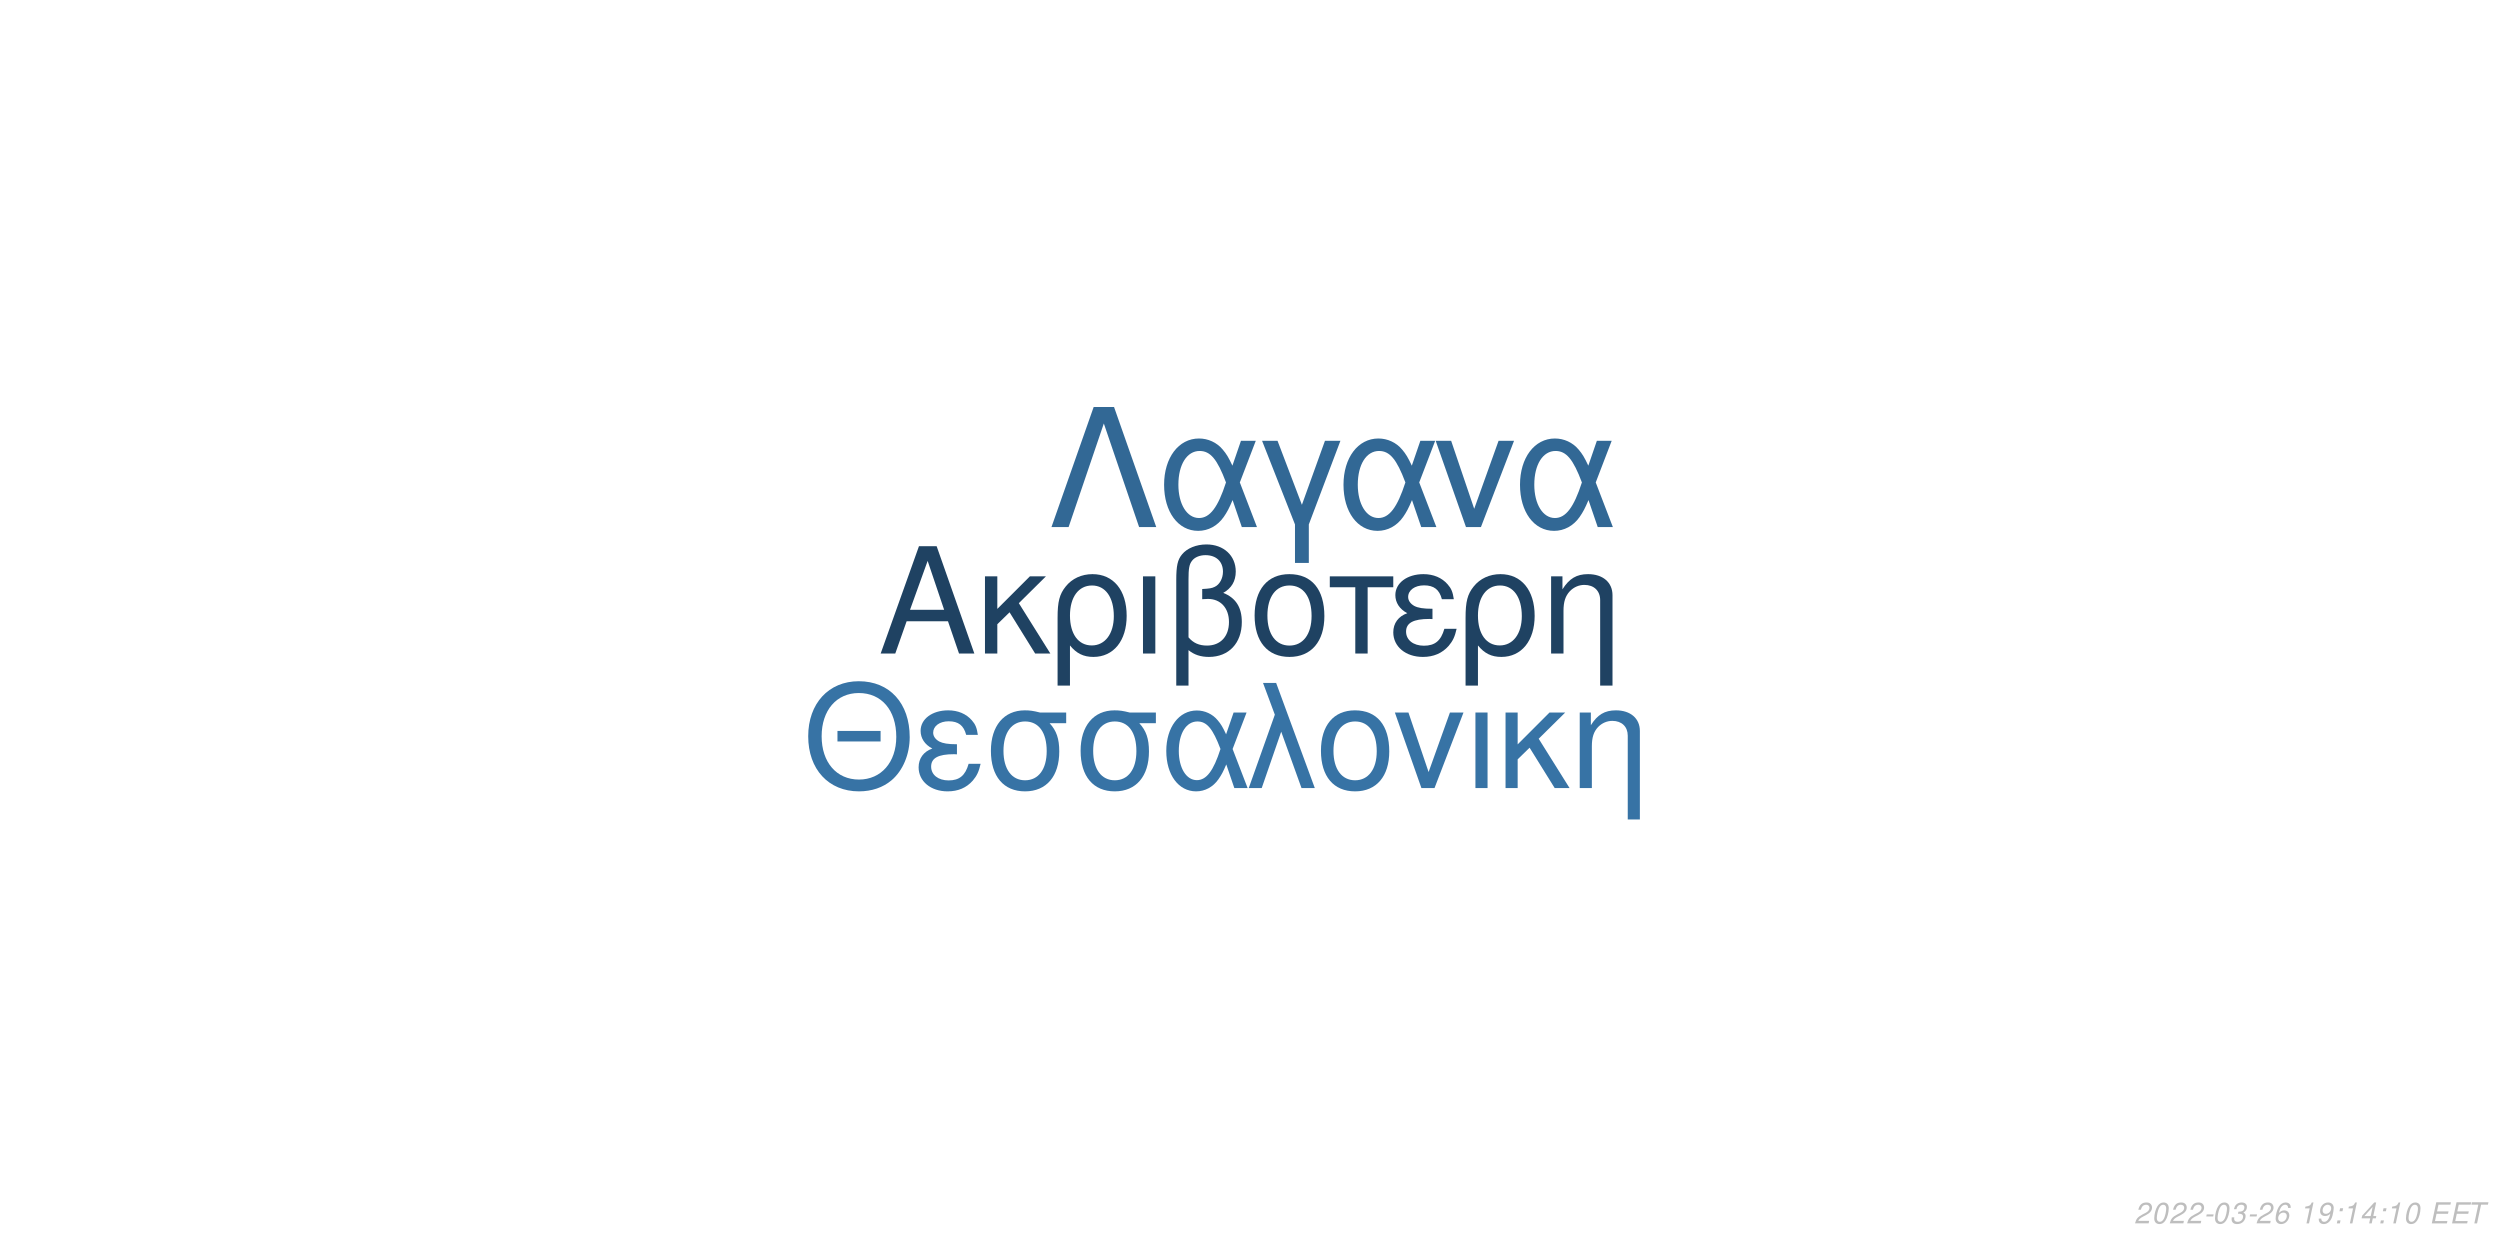
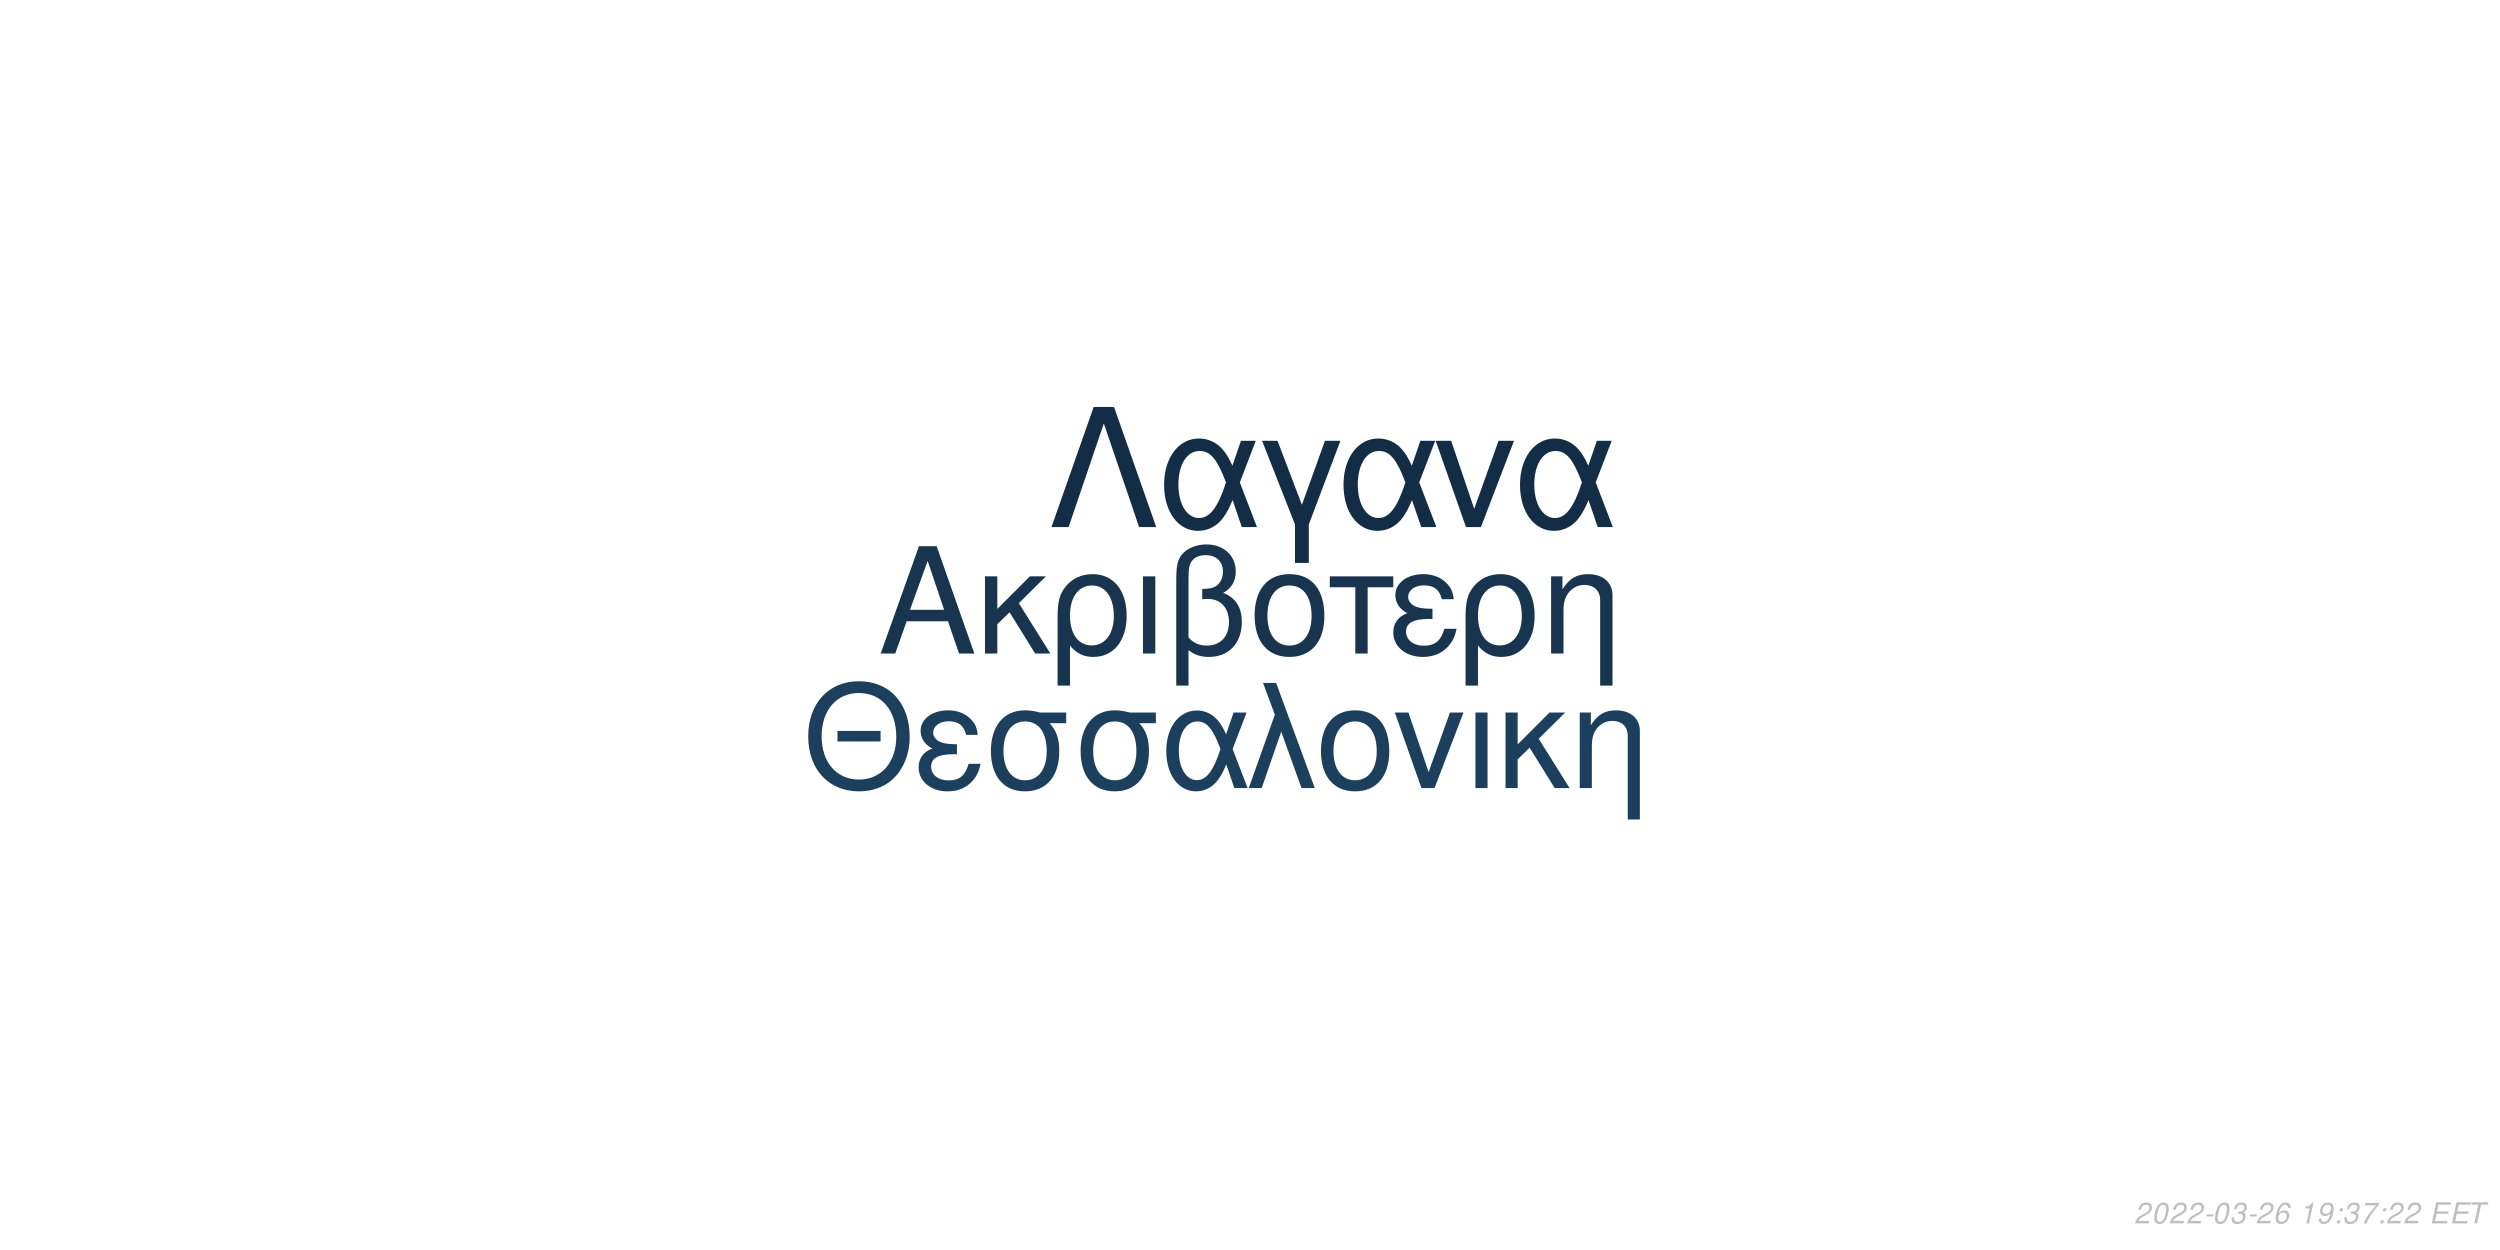
<svg xmlns="http://www.w3.org/2000/svg" xmlns:xlink="http://www.w3.org/1999/xlink" width="864pt" height="432pt" viewBox="0 0 864 432" version="1.1">
  <defs>
    <g>
      <symbol overflow="visible" id="glyph0-0">
        <path style="stroke:none;" d="" />
      </symbol>
      <symbol overflow="visible" id="glyph0-1">
        <path style="stroke:none;" d="M 24.125 -11.141 L 27.938 0 L 33.234 0 L 20.203 -37.094 L 14.094 -37.094 L 0.859 0 L 5.906 0 L 9.828 -11.141 Z M 22.797 -15.109 L 11 -15.109 L 17.094 -32.016 Z M 22.797 -15.109 " />
      </symbol>
      <symbol overflow="visible" id="glyph0-2">
        <path style="stroke:none;" d="M 7.172 -15.422 L 7.172 -26.672 L 2.906 -26.672 L 2.906 0 L 7.172 0 L 7.172 -10.125 L 11.406 -14.25 L 20.25 0 L 25.5 0 L 14.609 -17.406 L 23.969 -26.672 L 18.422 -26.672 Z M 7.172 -15.422 " />
      </symbol>
      <symbol overflow="visible" id="glyph0-3">
        <path style="stroke:none;" d="M 3 11.094 L 7.281 11.094 L 7.281 -2.797 C 9.516 -0.047 11.953 1.172 15.375 1.172 C 22.344 1.172 26.875 -4.422 26.875 -13.031 C 26.875 -21.891 22.297 -27.438 15.062 -27.438 C 11.297 -27.438 7.984 -25.906 5.797 -23.156 C 3.672 -20.516 3 -17.969 3 -12.359 Z M 14.906 -23.516 C 19.547 -23.516 22.438 -19.438 22.438 -12.922 C 22.438 -6.812 19.391 -2.797 14.812 -2.797 C 10.172 -2.797 7.281 -6.766 7.281 -13.125 C 7.281 -19.484 10.234 -23.516 14.906 -23.516 Z M 14.906 -23.516 " />
      </symbol>
      <symbol overflow="visible" id="glyph0-4">
        <path style="stroke:none;" d="M 3.516 0 L 7.781 0 L 7.781 -26.672 L 3.516 -26.672 Z M 3.516 0 " />
      </symbol>
      <symbol overflow="visible" id="glyph0-5">
        <path style="stroke:none;" d="M 4.016 11.094 L 8.25 11.094 L 8.25 -1.172 C 10.172 0.406 12.422 1.172 15.312 1.172 C 22.188 1.172 26.672 -3.609 26.672 -10.891 C 26.672 -15.984 24.578 -19.234 20.25 -20.969 C 23.109 -22.547 24.578 -25.031 24.578 -28.344 C 24.578 -33.844 20.406 -37.703 14.453 -37.703 C 10.938 -37.703 7.734 -36.391 6 -34.25 C 4.484 -32.422 4.016 -30.328 4.016 -25.391 Z M 8.25 -25.656 C 8.25 -29.359 8.5 -30.844 9.469 -32.062 C 10.375 -33.281 12.156 -34 14.094 -34 C 17.812 -34 20.156 -31.812 20.156 -28.297 C 20.156 -25.953 18.984 -23.812 17.297 -23.047 C 16.281 -22.547 15.469 -22.438 12.984 -22.297 L 12.984 -18.781 C 13.734 -18.828 14.344 -18.875 14.969 -18.875 C 19.344 -18.875 22.234 -15.719 22.234 -10.891 C 22.234 -5.906 19.281 -2.75 14.656 -2.75 C 11.953 -2.75 9.922 -3.609 8.25 -5.594 Z M 8.25 -25.656 " />
      </symbol>
      <symbol overflow="visible" id="glyph0-6">
        <path style="stroke:none;" d="M 14.094 -27.438 C 6.562 -27.438 2.094 -22.094 2.094 -13.125 C 2.094 -4.125 6.562 1.172 14.141 1.172 C 21.672 1.172 26.203 -4.172 26.203 -12.922 C 26.203 -22.188 21.828 -27.438 14.094 -27.438 Z M 14.141 -23.516 C 18.938 -23.516 21.781 -19.594 21.781 -12.984 C 21.781 -6.672 18.828 -2.75 14.141 -2.75 C 9.422 -2.75 6.516 -6.672 6.516 -13.125 C 6.516 -19.594 9.422 -23.516 14.141 -23.516 Z M 14.141 -23.516 " />
      </symbol>
      <symbol overflow="visible" id="glyph0-7">
        <path style="stroke:none;" d="M 7.891 0 L 12.156 0 L 12.156 -22.906 L 21.016 -22.906 L 21.016 -26.672 L -0.922 -26.672 L -0.922 -22.906 L 7.891 -22.906 Z M 7.891 0 " />
      </symbol>
      <symbol overflow="visible" id="glyph0-8">
        <path style="stroke:none;" d="M 14.562 -15.469 C 11.344 -15.469 9.562 -15.781 8.297 -16.438 C 6.922 -17.203 6.156 -18.328 6.156 -19.547 C 6.156 -21.891 8.453 -23.562 11.656 -23.562 C 15.062 -23.562 16.953 -22.094 17.812 -18.781 L 21.938 -18.781 C 21.578 -21.266 21.062 -22.5 19.797 -23.922 C 17.812 -26.203 14.906 -27.438 11.453 -27.438 C 5.797 -27.438 1.734 -24.375 1.734 -20.203 C 1.734 -17.609 3.156 -15.375 5.859 -13.938 C 2.797 -12.875 1.016 -10.484 1.016 -7.328 C 1.016 -2.391 5.297 1.172 11.25 1.172 C 14.969 1.172 17.906 -0.109 20.156 -2.641 C 21.578 -4.328 22.297 -5.797 22.906 -8.547 L 18.672 -8.547 C 17.5 -4.422 15.422 -2.703 11.609 -2.703 C 7.938 -2.703 5.438 -4.688 5.438 -7.578 C 5.438 -10.578 7.938 -11.953 13.484 -11.953 C 13.641 -11.953 14.094 -11.953 14.562 -11.906 Z M 14.562 -15.469 " />
      </symbol>
      <symbol overflow="visible" id="glyph0-9">
        <path style="stroke:none;" d="M 3.562 -26.672 L 3.562 0 L 7.844 0 L 7.844 -14.703 C 7.844 -17.906 8.5 -19.891 10.031 -21.531 C 11.406 -22.953 13.188 -23.719 15.062 -23.719 C 18.375 -23.719 20.516 -21.672 20.516 -18.469 L 20.516 11.094 L 24.781 11.094 L 24.781 -20.156 C 24.781 -24.578 21.469 -27.438 16.328 -27.438 C 12.359 -27.438 9.828 -25.906 7.484 -22.188 L 7.484 -26.672 Z M 3.562 -26.672 " />
      </symbol>
      <symbol overflow="visible" id="glyph1-0">
        <path style="stroke:none;" d="" />
      </symbol>
      <symbol overflow="visible" id="glyph1-1">
        <path style="stroke:none;" d="M 26.859 -19.734 L 11.953 -19.734 L 11.953 -16.094 L 26.859 -16.094 Z M 19.328 -36.922 C 8.922 -36.922 1.844 -29.25 1.844 -17.891 C 1.844 -6.484 8.875 1.141 19.391 1.141 C 23.812 1.141 27.703 -0.203 30.641 -2.688 C 34.578 -6.031 36.922 -11.656 36.922 -17.594 C 36.922 -29.297 30 -36.922 19.328 -36.922 Z M 19.328 -32.844 C 27.203 -32.844 32.281 -26.906 32.281 -17.688 C 32.281 -8.922 27.062 -2.938 19.391 -2.938 C 11.609 -2.938 6.484 -8.922 6.484 -17.891 C 6.484 -26.859 11.609 -32.844 19.328 -32.844 Z M 19.328 -32.844 " />
      </symbol>
      <symbol overflow="visible" id="glyph1-2">
        <path style="stroke:none;" d="M 14.25 -15.141 C 11.109 -15.141 9.375 -15.453 8.125 -16.094 C 6.781 -16.844 6.031 -17.938 6.031 -19.141 C 6.031 -21.422 8.266 -23.078 11.406 -23.078 C 14.75 -23.078 16.594 -21.625 17.438 -18.391 L 21.469 -18.391 C 21.125 -20.828 20.625 -22.031 19.391 -23.422 C 17.438 -25.656 14.594 -26.859 11.219 -26.859 C 5.688 -26.859 1.688 -23.875 1.688 -19.781 C 1.688 -17.234 3.094 -15.047 5.734 -13.656 C 2.734 -12.609 1 -10.266 1 -7.172 C 1 -2.344 5.188 1.141 11.016 1.141 C 14.656 1.141 17.547 -0.094 19.734 -2.594 C 21.125 -4.234 21.828 -5.688 22.422 -8.375 L 18.281 -8.375 C 17.141 -4.328 15.094 -2.641 11.359 -2.641 C 7.766 -2.641 5.328 -4.578 5.328 -7.422 C 5.328 -10.359 7.766 -11.703 13.203 -11.703 C 13.359 -11.703 13.797 -11.703 14.25 -11.656 Z M 14.25 -15.141 " />
      </symbol>
      <symbol overflow="visible" id="glyph1-3">
        <path style="stroke:none;" d="M 29 -26.109 L 19.938 -26.109 C 17.594 -26.703 16.438 -26.859 14.703 -26.859 C 7.469 -26.859 2.984 -21.469 2.984 -12.859 C 2.984 -4.031 7.375 1.141 14.797 1.141 C 22.172 1.141 26.609 -4.078 26.609 -12.656 C 26.609 -17.047 25.656 -19.828 23.266 -22.422 L 29 -22.422 Z M 14.797 -23.016 C 19.531 -23.016 22.266 -19.234 22.266 -12.75 C 22.266 -6.531 19.438 -2.688 14.797 -2.688 C 10.172 -2.688 7.328 -6.531 7.328 -12.859 C 7.328 -19.188 10.172 -23.016 14.797 -23.016 Z M 14.797 -23.016 " />
      </symbol>
      <symbol overflow="visible" id="glyph1-4">
        <path style="stroke:none;" d="M 29.344 -26.109 L 24.859 -26.109 L 22.266 -18.578 C 21.125 -21.031 20.484 -22.125 19.328 -23.469 C 17.547 -25.609 14.906 -26.812 12.156 -26.812 C 5.984 -26.812 1.594 -20.984 1.594 -12.812 C 1.594 -4.578 5.828 1.141 11.906 1.141 C 14.953 1.141 17.734 -0.344 19.625 -3.047 C 20.672 -4.531 21.281 -5.688 22.328 -8.172 L 25.109 0 L 29.703 0 L 24.516 -13.5 Z M 20.328 -13.5 C 17.891 -5.922 15.453 -2.734 12.156 -2.734 C 8.516 -2.734 5.922 -6.922 5.922 -12.812 C 5.922 -18.938 8.516 -23.016 12.359 -23.016 C 15.594 -23.016 17.688 -20.531 20.328 -13.5 Z M 20.328 -13.5 " />
      </symbol>
      <symbol overflow="visible" id="glyph1-5">
        <path style="stroke:none;" d="M 1.094 0 L 5.578 0 L 12.312 -19.484 L 19.328 0 L 23.922 0 L 10.562 -36.328 L 6.031 -36.328 L 10.109 -25.359 Z M 1.094 0 " />
      </symbol>
      <symbol overflow="visible" id="glyph1-6">
        <path style="stroke:none;" d="M 13.797 -26.859 C 6.422 -26.859 2.047 -21.625 2.047 -12.859 C 2.047 -4.031 6.422 1.141 13.859 1.141 C 21.234 1.141 25.656 -4.078 25.656 -12.656 C 25.656 -21.719 21.375 -26.859 13.797 -26.859 Z M 13.859 -23.016 C 18.531 -23.016 21.328 -19.188 21.328 -12.703 C 21.328 -6.531 18.438 -2.688 13.859 -2.688 C 9.219 -2.688 6.375 -6.531 6.375 -12.859 C 6.375 -19.188 9.219 -23.016 13.859 -23.016 Z M 13.859 -23.016 " />
      </symbol>
      <symbol overflow="visible" id="glyph1-7">
        <path style="stroke:none;" d="M 14.297 0 L 24.312 -26.109 L 19.625 -26.109 L 12.25 -5.531 L 5.281 -26.109 L 0.594 -26.109 L 9.766 0 Z M 14.297 0 " />
      </symbol>
      <symbol overflow="visible" id="glyph1-8">
        <path style="stroke:none;" d="M 3.438 0 L 7.625 0 L 7.625 -26.109 L 3.438 -26.109 Z M 3.438 0 " />
      </symbol>
      <symbol overflow="visible" id="glyph1-9">
        <path style="stroke:none;" d="M 7.031 -15.094 L 7.031 -26.109 L 2.844 -26.109 L 2.844 0 L 7.031 0 L 7.031 -9.922 L 11.156 -13.953 L 19.828 0 L 24.969 0 L 14.297 -17.047 L 23.469 -26.109 L 18.031 -26.109 Z M 7.031 -15.094 " />
      </symbol>
      <symbol overflow="visible" id="glyph1-10">
        <path style="stroke:none;" d="M 3.484 -26.109 L 3.484 0 L 7.672 0 L 7.672 -14.406 C 7.672 -17.547 8.328 -19.484 9.812 -21.078 C 11.156 -22.469 12.906 -23.219 14.75 -23.219 C 17.984 -23.219 20.078 -21.234 20.078 -18.094 L 20.078 10.859 L 24.266 10.859 L 24.266 -19.734 C 24.266 -24.062 21.031 -26.859 16 -26.859 C 12.109 -26.859 9.609 -25.359 7.328 -21.719 L 7.328 -26.109 Z M 3.484 -26.109 " />
      </symbol>
      <symbol overflow="visible" id="glyph2-0">
        <path style="stroke:none;" d="" />
      </symbol>
      <symbol overflow="visible" id="glyph2-1">
        <path style="stroke:none;" d="M 22.531 -41.484 L 15.484 -41.484 L 0.906 0 L 6.828 0 L 19 -35.797 L 31.188 0 L 37.109 0 Z M 22.531 -41.484 " />
      </symbol>
      <symbol overflow="visible" id="glyph2-2">
        <path style="stroke:none;" d="M 33.516 -29.812 L 28.391 -29.812 L 25.438 -21.219 C 24.125 -24.016 23.391 -25.266 22.078 -26.797 C 20.031 -29.25 17.016 -30.609 13.891 -30.609 C 6.828 -30.609 1.828 -23.953 1.828 -14.625 C 1.828 -5.234 6.656 1.312 13.594 1.312 C 17.078 1.312 20.266 -0.391 22.422 -3.469 C 23.609 -5.172 24.297 -6.484 25.5 -9.328 L 28.688 0 L 33.922 0 L 28 -15.422 Z M 23.219 -15.422 C 20.422 -6.766 17.641 -3.125 13.891 -3.125 C 9.734 -3.125 6.766 -7.906 6.766 -14.625 C 6.766 -21.625 9.734 -26.297 14.109 -26.297 C 17.812 -26.297 20.203 -23.453 23.219 -15.422 Z M 23.219 -15.422 " />
      </symbol>
      <symbol overflow="visible" id="glyph2-3">
        <path style="stroke:none;" d="M 12.062 12.406 L 16.844 12.406 L 16.844 -0.906 L 27.766 -29.812 L 22.422 -29.812 L 14.453 -7.688 L 6.031 -29.812 L 0.688 -29.812 L 12.062 -0.906 Z M 12.062 12.406 " />
      </symbol>
      <symbol overflow="visible" id="glyph2-4">
        <path style="stroke:none;" d="M 16.328 0 L 27.766 -29.812 L 22.422 -29.812 L 14 -6.312 L 6.031 -29.812 L 0.688 -29.812 L 11.156 0 Z M 16.328 0 " />
      </symbol>
      <symbol overflow="visible" id="glyph3-0">
        <path style="stroke:none;" d="" />
      </symbol>
      <symbol overflow="visible" id="glyph3-1">
        <path style="stroke:none;" d="M 5.234 -0.875 L 1.469 -0.875 C 1.641 -1.375 2.203 -1.891 3.109 -2.344 L 4.234 -2.938 C 5.562 -3.625 6.219 -4.469 6.219 -5.484 C 6.219 -5.938 6.062 -6.359 5.797 -6.656 C 5.469 -7.047 4.984 -7.234 4.312 -7.234 C 2.766 -7.234 1.891 -6.453 1.484 -4.734 L 2.375 -4.734 C 2.484 -5.188 2.609 -5.484 2.797 -5.75 C 3.094 -6.203 3.609 -6.453 4.188 -6.453 C 4.891 -6.453 5.344 -6.031 5.344 -5.375 C 5.344 -4.703 4.859 -4.094 4.016 -3.656 L 2.984 -3.125 C 1.234 -2.188 0.797 -1.656 0.344 -0.016 L 5.047 -0.016 Z M 5.234 -0.875 " />
      </symbol>
      <symbol overflow="visible" id="glyph3-2">
        <path style="stroke:none;" d="M 4.203 -7.234 C 3.375 -7.234 2.688 -6.812 2.125 -5.984 C 1.484 -5.047 0.984 -3.188 0.984 -1.734 C 0.984 -1.109 1.172 -0.562 1.484 -0.266 C 1.797 0.047 2.281 0.234 2.766 0.234 C 3.625 0.234 4.281 -0.156 4.859 -1.016 C 5.516 -1.953 6 -3.797 6 -5.266 C 6 -6.5 5.328 -7.234 4.203 -7.234 Z M 4.094 -6.453 C 4.734 -6.453 5.125 -5.984 5.125 -5.156 C 5.125 -4.203 4.781 -2.625 4.406 -1.812 C 3.984 -0.938 3.516 -0.547 2.875 -0.547 C 2.25 -0.547 1.875 -1.031 1.875 -1.828 C 1.875 -2.797 2.203 -4.344 2.594 -5.203 C 2.984 -6.047 3.453 -6.453 4.094 -6.453 Z M 4.094 -6.453 " />
      </symbol>
      <symbol overflow="visible" id="glyph3-3">
        <path style="stroke:none;" d="M 3.516 -3.125 L 1.125 -3.125 L 0.969 -2.406 L 3.359 -2.406 Z M 3.516 -3.125 " />
      </symbol>
      <symbol overflow="visible" id="glyph3-4">
        <path style="stroke:none;" d="M 2.922 -3.312 C 3.125 -3.344 3.234 -3.344 3.375 -3.344 C 4.203 -3.344 4.688 -3 4.688 -2.406 C 4.688 -1.312 3.906 -0.547 2.781 -0.547 C 2.047 -0.547 1.594 -0.938 1.594 -1.562 C 1.594 -1.719 1.609 -1.844 1.656 -2.094 L 0.766 -2.094 C 0.734 -1.797 0.719 -1.641 0.719 -1.469 C 0.719 -0.375 1.406 0.234 2.641 0.234 C 3.547 0.234 4.297 -0.078 4.812 -0.656 C 5.266 -1.156 5.562 -1.875 5.562 -2.547 C 5.562 -3.125 5.344 -3.453 4.797 -3.734 C 5.641 -4.234 6.016 -4.844 6.016 -5.734 C 6.016 -6.656 5.312 -7.234 4.203 -7.234 C 3.375 -7.234 2.672 -6.938 2.188 -6.375 C 1.891 -6.031 1.703 -5.641 1.516 -4.906 L 2.391 -4.906 C 2.5 -5.359 2.594 -5.594 2.734 -5.812 C 3.047 -6.234 3.516 -6.453 4.078 -6.453 C 4.734 -6.453 5.141 -6.125 5.141 -5.578 C 5.141 -5.188 5.016 -4.797 4.797 -4.547 C 4.516 -4.234 4 -4.062 3.266 -4.062 L 3.078 -4.062 Z M 2.922 -3.312 " />
      </symbol>
      <symbol overflow="visible" id="glyph3-5">
        <path style="stroke:none;" d="M 6.125 -5.344 L 6.141 -5.625 C 6.141 -6.609 5.453 -7.234 4.391 -7.234 C 3.438 -7.234 2.641 -6.719 2.016 -5.703 C 1.422 -4.781 0.938 -2.953 0.938 -1.688 C 0.938 -0.516 1.688 0.234 2.859 0.234 C 3.703 0.234 4.438 -0.156 5 -0.875 C 5.406 -1.422 5.672 -2.156 5.672 -2.766 C 5.672 -3.812 4.969 -4.5 3.906 -4.5 C 3.234 -4.5 2.672 -4.234 2.094 -3.625 C 2.406 -5.375 3.234 -6.453 4.25 -6.453 C 4.703 -6.453 5.062 -6.234 5.172 -5.844 C 5.203 -5.719 5.234 -5.578 5.25 -5.344 Z M 3.656 -3.734 C 4.344 -3.734 4.797 -3.281 4.797 -2.625 C 4.797 -1.469 3.984 -0.547 2.984 -0.547 C 2.297 -0.547 1.812 -1.047 1.812 -1.766 C 1.812 -2.859 2.625 -3.734 3.656 -3.734 Z M 3.656 -3.734 " />
      </symbol>
      <symbol overflow="visible" id="glyph3-6">
        <path style="stroke:none;" d="" />
      </symbol>
      <symbol overflow="visible" id="glyph3-7">
        <path style="stroke:none;" d="M 3.703 -5.188 L 2.594 0 L 3.469 0 L 5.016 -7.234 L 4.438 -7.234 C 3.906 -6.156 3.688 -6.016 2.234 -5.812 L 2.109 -5.188 Z M 3.703 -5.188 " />
      </symbol>
      <symbol overflow="visible" id="glyph3-8">
        <path style="stroke:none;" d="M 0.844 -1.656 C 0.844 -1.547 0.844 -1.438 0.844 -1.375 C 0.844 -0.406 1.531 0.234 2.578 0.234 C 3.203 0.234 3.766 0.016 4.297 -0.438 C 4.938 -1 5.312 -1.656 5.594 -2.719 C 5.844 -3.672 6.016 -4.766 6.016 -5.375 C 6.016 -5.844 5.844 -6.328 5.547 -6.656 C 5.203 -7.031 4.703 -7.234 4.062 -7.234 C 2.516 -7.234 1.297 -5.938 1.297 -4.266 C 1.297 -3.203 1.984 -2.547 3.047 -2.547 C 3.484 -2.547 3.953 -2.672 4.281 -2.891 C 4.406 -2.984 4.547 -3.078 4.828 -3.344 C 4.438 -1.484 3.703 -0.547 2.703 -0.547 C 2.109 -0.547 1.719 -0.938 1.719 -1.547 L 1.719 -1.656 Z M 3.953 -6.453 C 4.625 -6.453 5.141 -5.953 5.141 -5.281 C 5.141 -4.188 4.312 -3.312 3.297 -3.312 C 2.594 -3.312 2.172 -3.734 2.172 -4.453 C 2.172 -5.562 2.984 -6.453 3.953 -6.453 Z M 3.953 -6.453 " />
      </symbol>
      <symbol overflow="visible" id="glyph3-9">
        <path style="stroke:none;" d="M 2.359 -1.031 L 1.312 -1.031 L 1.094 0 L 2.141 0 Z M 3.266 -5.234 L 2.219 -5.234 L 2 -4.203 L 3.047 -4.203 Z M 3.266 -5.234 " />
      </symbol>
      <symbol overflow="visible" id="glyph3-10">
-         <path style="stroke:none;" d="M 3.625 -1.75 L 3.266 0 L 4.141 0 L 4.516 -1.75 L 5.562 -1.75 L 5.734 -2.531 L 4.688 -2.531 L 5.688 -7.234 L 5.016 -7.234 L 0.844 -2.672 L 0.641 -1.75 Z M 3.797 -2.531 L 1.594 -2.531 L 4.469 -5.703 Z M 3.797 -2.531 " />
+         <path style="stroke:none;" d="M 6.703 -7.094 L 1.953 -7.094 L 1.766 -6.219 L 5.594 -6.219 C 3.344 -3.688 2.266 -2.109 1.375 0 L 2.344 0 C 3.031 -1.906 4.828 -4.594 6.547 -6.281 Z M 6.703 -7.094 " />
      </symbol>
      <symbol overflow="visible" id="glyph3-11">
        <path style="stroke:none;" d="M 2.547 -3.312 L 6.5 -3.312 L 6.688 -4.141 L 2.719 -4.141 L 3.219 -6.469 L 7.344 -6.469 L 7.516 -7.297 L 2.453 -7.297 L 0.906 0 L 6.125 0 L 6.297 -0.812 L 2.016 -0.812 Z M 2.547 -3.312 " />
      </symbol>
      <symbol overflow="visible" id="glyph3-12">
        <path style="stroke:none;" d="M 4.938 -6.469 L 7.312 -6.469 L 7.484 -7.297 L 1.75 -7.297 L 1.578 -6.469 L 3.984 -6.469 L 2.609 0 L 3.547 0 Z M 4.938 -6.469 " />
      </symbol>
    </g>
  </defs>
  <g id="surface1">
    <rect x="0" y="0" width="864" height="432" style="fill:rgb(100%,100%,100%);fill-opacity:1;stroke:none;" />
-     <g style="fill:rgb(12.157%,25.882%,38.431%);fill-opacity:1;">
+     <g style="fill:rgb(9.412%,20.392%,30.98%);fill-opacity:1;">
      <use xlink:href="#glyph0-1" x="303.5" y="225.861" />
      <use xlink:href="#glyph0-2" x="337.5" y="225.861" />
      <use xlink:href="#glyph0-3" x="362.5" y="225.861" />
      <use xlink:href="#glyph0-4" x="391.5" y="225.861" />
      <use xlink:href="#glyph0-5" x="402.5" y="225.861" />
      <use xlink:href="#glyph0-6" x="431.5" y="225.861" />
      <use xlink:href="#glyph0-7" x="460.5" y="225.861" />
      <use xlink:href="#glyph0-8" x="480.5" y="225.861" />
      <use xlink:href="#glyph0-3" x="503.5" y="225.861" />
      <use xlink:href="#glyph0-9" x="532.5" y="225.861" />
    </g>
-     <g style="fill:rgb(21.569%,45.098%,64.706%);fill-opacity:1;">
+     <g style="fill:rgb(11.373%,24.706%,36.863%);fill-opacity:1;">
      <use xlink:href="#glyph1-1" x="277.473" y="272.354" />
      <use xlink:href="#glyph1-2" x="316.473" y="272.354" />
      <use xlink:href="#glyph1-3" x="339.473" y="272.354" />
      <use xlink:href="#glyph1-3" x="370.473" y="272.354" />
      <use xlink:href="#glyph1-4" x="401.473" y="272.354" />
      <use xlink:href="#glyph1-5" x="430.473" y="272.354" />
      <use xlink:href="#glyph1-6" x="454.473" y="272.354" />
      <use xlink:href="#glyph1-7" x="481.473" y="272.354" />
      <use xlink:href="#glyph1-8" x="506.473" y="272.354" />
      <use xlink:href="#glyph1-9" x="517.473" y="272.354" />
      <use xlink:href="#glyph1-10" x="542.473" y="272.354" />
    </g>
-     <g style="fill:rgb(19.608%,40.784%,58.431%);fill-opacity:1;">
+     <g style="fill:rgb(7.843%,17.647%,27.451%);fill-opacity:1;">
      <use xlink:href="#glyph2-1" x="362.484" y="182.152" />
      <use xlink:href="#glyph2-2" x="400.484" y="182.152" />
      <use xlink:href="#glyph2-3" x="435.484" y="182.152" />
      <use xlink:href="#glyph2-2" x="462.484" y="182.152" />
      <use xlink:href="#glyph2-4" x="495.484" y="182.152" />
      <use xlink:href="#glyph2-2" x="523.484" y="182.152" />
    </g>
    <g style="fill:rgb(74.51%,74.51%,74.51%);fill-opacity:1;">
      <use xlink:href="#glyph3-1" x="737.52" y="422.81" />
      <use xlink:href="#glyph3-2" x="743.52" y="422.81" />
      <use xlink:href="#glyph3-1" x="749.52" y="422.81" />
      <use xlink:href="#glyph3-1" x="755.52" y="422.81" />
      <use xlink:href="#glyph3-3" x="761.52" y="422.81" />
      <use xlink:href="#glyph3-2" x="764.52" y="422.81" />
      <use xlink:href="#glyph3-4" x="770.52" y="422.81" />
      <use xlink:href="#glyph3-3" x="776.52" y="422.81" />
      <use xlink:href="#glyph3-1" x="779.52" y="422.81" />
      <use xlink:href="#glyph3-5" x="785.52" y="422.81" />
      <use xlink:href="#glyph3-6" x="791.52" y="422.81" />
      <use xlink:href="#glyph3-7" x="794.52" y="422.81" />
      <use xlink:href="#glyph3-8" x="800.52" y="422.81" />
      <use xlink:href="#glyph3-9" x="806.52" y="422.81" />
-       <use xlink:href="#glyph3-7" x="809.52" y="422.81" />
+       <use xlink:href="#glyph3-4" x="809.52" y="422.81" />
      <use xlink:href="#glyph3-10" x="815.52" y="422.81" />
      <use xlink:href="#glyph3-9" x="821.52" y="422.81" />
-       <use xlink:href="#glyph3-7" x="824.52" y="422.81" />
-       <use xlink:href="#glyph3-2" x="830.52" y="422.81" />
+       <use xlink:href="#glyph3-1" x="824.52" y="422.81" />
+       <use xlink:href="#glyph3-1" x="830.52" y="422.81" />
      <use xlink:href="#glyph3-6" x="836.52" y="422.81" />
      <use xlink:href="#glyph3-11" x="839.52" y="422.81" />
      <use xlink:href="#glyph3-11" x="846.52" y="422.81" />
      <use xlink:href="#glyph3-12" x="852.52" y="422.81" />
    </g>
  </g>
</svg>
